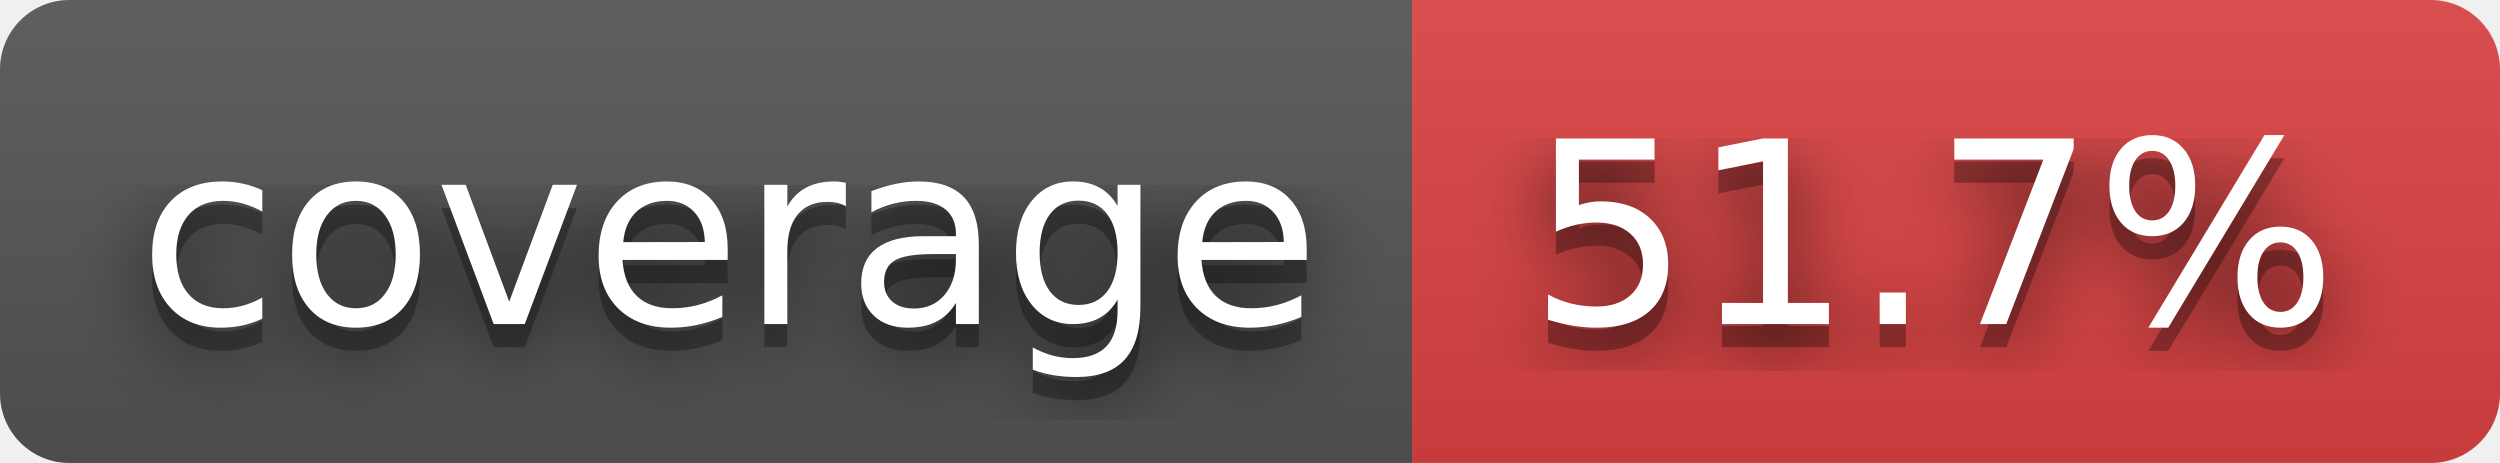
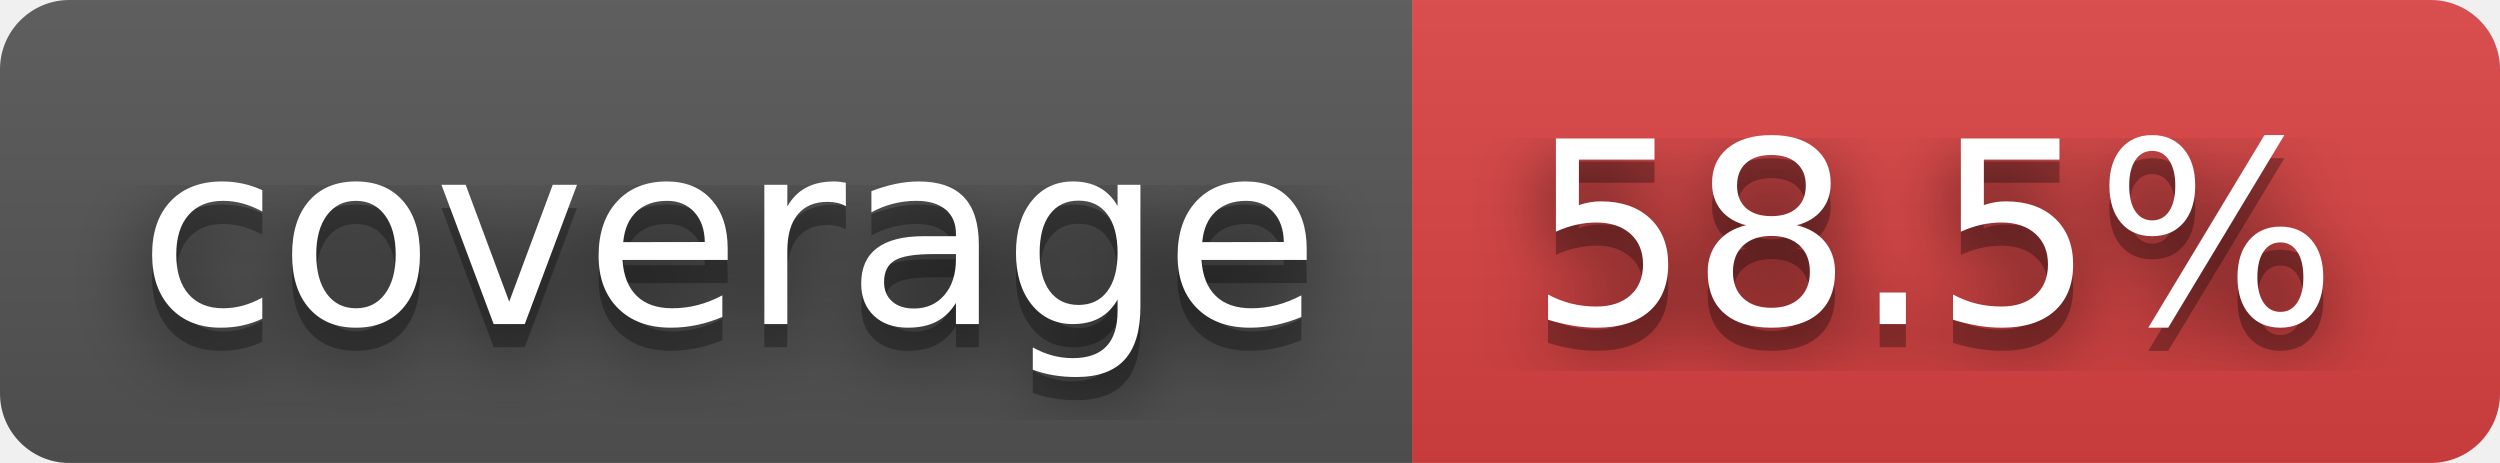
- <svg xmlns="http://www.w3.org/2000/svg" width="108" height="20" role="img" aria-label="coverage: 51.7%">
+ <svg xmlns="http://www.w3.org/2000/svg" width="108" height="20" role="img" aria-label="coverage: 58.5%">
  <filter id="blur">
    <feGaussianBlur stdDeviation="16" />
  </filter>
  <linearGradient id="s" x2="0" y2="100%">
    <stop offset="0" stop-color="#bbb" stop-opacity=".1" />
    <stop offset="1" stop-opacity=".1" />
  </linearGradient>
  <clipPath id="r">
    <rect width="108" height="20" rx="3" />
  </clipPath>
  <g clip-path="url(#r)">
    <rect width="61" height="20" fill="#555" />
    <rect x="61" width="47" height="20" fill="#dd4343" />
    <rect width="108" height="20" fill="url(#s)" />
  </g>
  <g fill="#fff" text-anchor="middle" font-family="Verdana,Geneva,DejaVu Sans,sans-serif" text-rendering="geometricPrecision" font-size="110">
    <g transform="scale(.1)">
      <g aria-hidden="true" fill="#010101">
        <text x="315" y="150" fill-opacity=".8" filter="url(#blur)" textLength="510">coverage</text>
        <text x="315" y="150" fill-opacity=".3" textLength="510">coverage</text>
      </g>
      <text x="315" y="140" textLength="510">coverage</text>
    </g>
    <g transform="scale(.1)">
      <g aria-hidden="true" fill="#010101">
-         <text x="835" y="150" fill-opacity=".8" filter="url(#blur)" textLength="370">51.7%</text>
-         <text x="835" y="150" fill-opacity=".3" textLength="370">51.7%</text>
+         <text x="835" y="150" fill-opacity=".8" filter="url(#blur)" textLength="370">58.5%</text>
+         <text x="835" y="150" fill-opacity=".3" textLength="370">58.5%</text>
      </g>
-       <text x="835" y="140" textLength="370">51.7%</text>
+       <text x="835" y="140" textLength="370">58.5%</text>
    </g>
  </g>
</svg>
